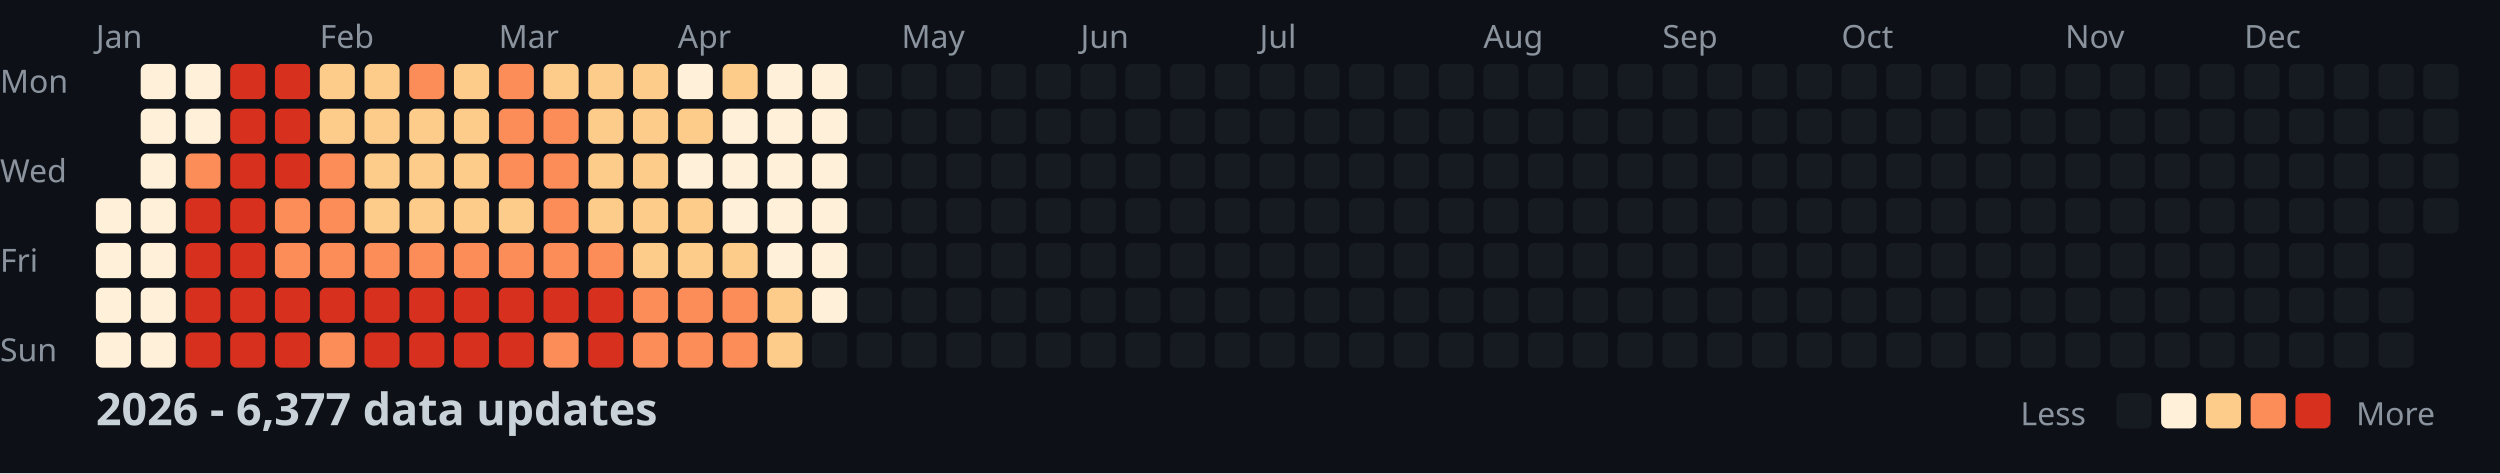
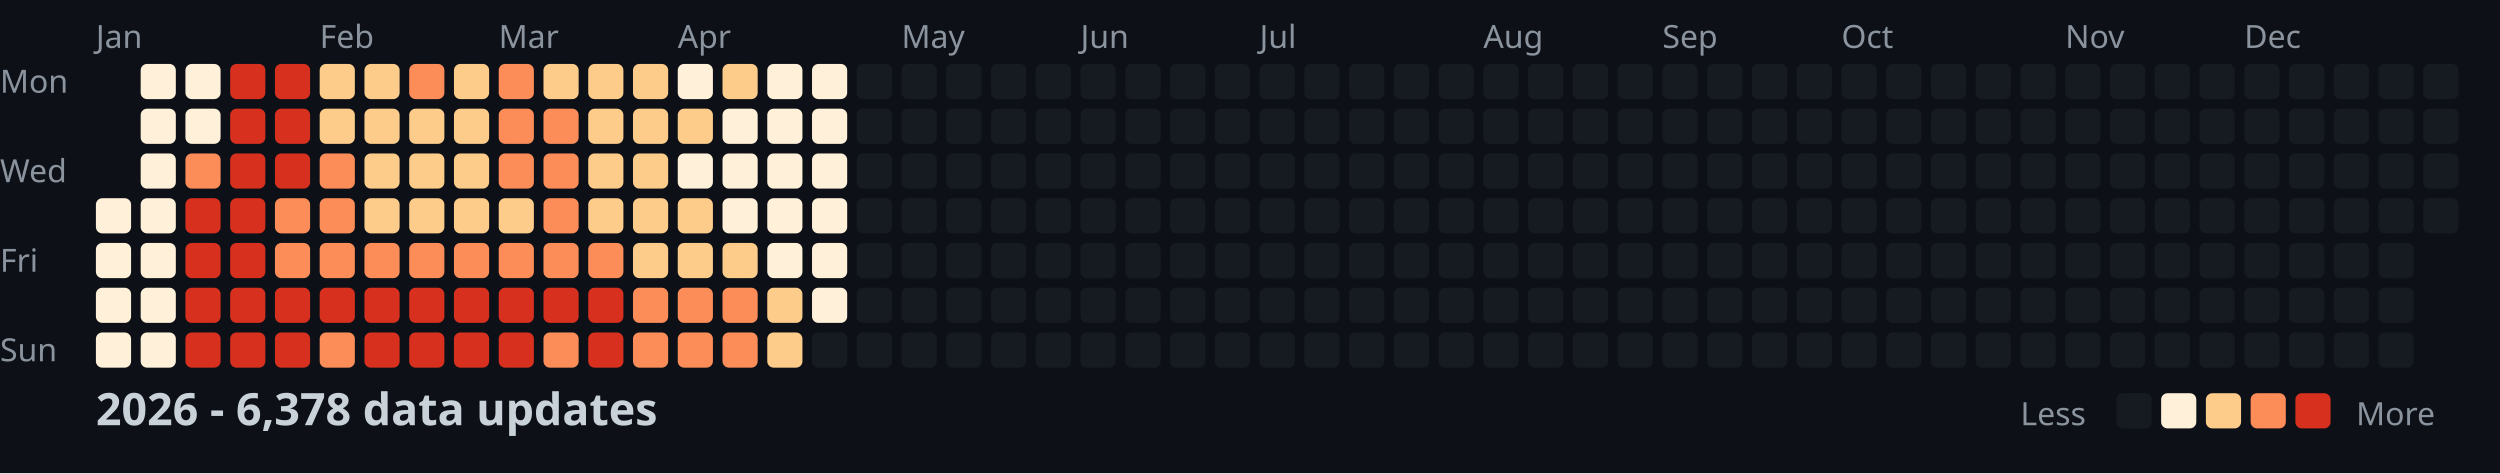
<svg xmlns="http://www.w3.org/2000/svg" width="782" height="148">
  <style>
    .month { font: 10px sans-serif; fill: #8b949e; }
    .day { font: 10px sans-serif; fill: #8b949e; }
    .title { font: bold 14px sans-serif; fill: #c9d1d9; }
    .legend { font: 10px sans-serif; fill: #8b949e; }
  </style>
  <rect width="100%" height="100%" fill="#0d1117" />
  <text x="0" y="29" class="day">Mon</text>
  <text x="0" y="57" class="day">Wed</text>
  <text x="0" y="85" class="day">Fri</text>
  <text x="0" y="113" class="day">Sun</text>
  <text x="30" y="15" class="month">Jan</text>
  <text x="100" y="15" class="month">Feb</text>
  <text x="156" y="15" class="month">Mar</text>
  <text x="212" y="15" class="month">Apr</text>
  <text x="282" y="15" class="month">May</text>
  <text x="338" y="15" class="month">Jun</text>
  <text x="394" y="15" class="month">Jul</text>
  <text x="464" y="15" class="month">Aug</text>
  <text x="520" y="15" class="month">Sep</text>
  <text x="576" y="15" class="month">Oct</text>
  <text x="646" y="15" class="month">Nov</text>
  <text x="702" y="15" class="month">Dec</text>
  <rect x="30" y="62" width="11" height="11" fill="#fef0d9" rx="2" />
  <rect x="30" y="76" width="11" height="11" fill="#fef0d9" rx="2" />
  <rect x="30" y="90" width="11" height="11" fill="#fef0d9" rx="2" />
  <rect x="30" y="104" width="11" height="11" fill="#fef0d9" rx="2" />
  <rect x="44" y="20" width="11" height="11" fill="#fef0d9" rx="2" />
  <rect x="44" y="34" width="11" height="11" fill="#fef0d9" rx="2" />
  <rect x="44" y="48" width="11" height="11" fill="#fef0d9" rx="2" />
  <rect x="44" y="62" width="11" height="11" fill="#fef0d9" rx="2" />
  <rect x="44" y="76" width="11" height="11" fill="#fef0d9" rx="2" />
  <rect x="44" y="90" width="11" height="11" fill="#fef0d9" rx="2" />
  <rect x="44" y="104" width="11" height="11" fill="#fef0d9" rx="2" />
  <rect x="58" y="20" width="11" height="11" fill="#fef0d9" rx="2" />
  <rect x="58" y="34" width="11" height="11" fill="#fef0d9" rx="2" />
  <rect x="58" y="48" width="11" height="11" fill="#fc8d59" rx="2" />
  <rect x="58" y="62" width="11" height="11" fill="#d7301f" rx="2" />
  <rect x="58" y="76" width="11" height="11" fill="#d7301f" rx="2" />
  <rect x="58" y="90" width="11" height="11" fill="#d7301f" rx="2" />
  <rect x="58" y="104" width="11" height="11" fill="#d7301f" rx="2" />
  <rect x="72" y="20" width="11" height="11" fill="#d7301f" rx="2" />
  <rect x="72" y="34" width="11" height="11" fill="#d7301f" rx="2" />
  <rect x="72" y="48" width="11" height="11" fill="#d7301f" rx="2" />
  <rect x="72" y="62" width="11" height="11" fill="#d7301f" rx="2" />
  <rect x="72" y="76" width="11" height="11" fill="#d7301f" rx="2" />
  <rect x="72" y="90" width="11" height="11" fill="#d7301f" rx="2" />
  <rect x="72" y="104" width="11" height="11" fill="#d7301f" rx="2" />
  <rect x="86" y="20" width="11" height="11" fill="#d7301f" rx="2" />
  <rect x="86" y="34" width="11" height="11" fill="#d7301f" rx="2" />
  <rect x="86" y="48" width="11" height="11" fill="#d7301f" rx="2" />
  <rect x="86" y="62" width="11" height="11" fill="#fc8d59" rx="2" />
  <rect x="86" y="76" width="11" height="11" fill="#fc8d59" rx="2" />
  <rect x="86" y="90" width="11" height="11" fill="#d7301f" rx="2" />
  <rect x="86" y="104" width="11" height="11" fill="#d7301f" rx="2" />
  <rect x="100" y="20" width="11" height="11" fill="#fdcc8a" rx="2" />
  <rect x="100" y="34" width="11" height="11" fill="#fdcc8a" rx="2" />
  <rect x="100" y="48" width="11" height="11" fill="#fc8d59" rx="2" />
  <rect x="100" y="62" width="11" height="11" fill="#fc8d59" rx="2" />
  <rect x="100" y="76" width="11" height="11" fill="#fc8d59" rx="2" />
  <rect x="100" y="90" width="11" height="11" fill="#d7301f" rx="2" />
  <rect x="100" y="104" width="11" height="11" fill="#fc8d59" rx="2" />
  <rect x="114" y="20" width="11" height="11" fill="#fdcc8a" rx="2" />
  <rect x="114" y="34" width="11" height="11" fill="#fdcc8a" rx="2" />
  <rect x="114" y="48" width="11" height="11" fill="#fdcc8a" rx="2" />
  <rect x="114" y="62" width="11" height="11" fill="#fdcc8a" rx="2" />
  <rect x="114" y="76" width="11" height="11" fill="#fc8d59" rx="2" />
  <rect x="114" y="90" width="11" height="11" fill="#d7301f" rx="2" />
  <rect x="114" y="104" width="11" height="11" fill="#d7301f" rx="2" />
  <rect x="128" y="20" width="11" height="11" fill="#fc8d59" rx="2" />
  <rect x="128" y="34" width="11" height="11" fill="#fdcc8a" rx="2" />
  <rect x="128" y="48" width="11" height="11" fill="#fdcc8a" rx="2" />
  <rect x="128" y="62" width="11" height="11" fill="#fdcc8a" rx="2" />
  <rect x="128" y="76" width="11" height="11" fill="#fc8d59" rx="2" />
  <rect x="128" y="90" width="11" height="11" fill="#d7301f" rx="2" />
  <rect x="128" y="104" width="11" height="11" fill="#d7301f" rx="2" />
  <rect x="142" y="20" width="11" height="11" fill="#fdcc8a" rx="2" />
  <rect x="142" y="34" width="11" height="11" fill="#fdcc8a" rx="2" />
  <rect x="142" y="48" width="11" height="11" fill="#fdcc8a" rx="2" />
  <rect x="142" y="62" width="11" height="11" fill="#fdcc8a" rx="2" />
  <rect x="142" y="76" width="11" height="11" fill="#fc8d59" rx="2" />
  <rect x="142" y="90" width="11" height="11" fill="#d7301f" rx="2" />
  <rect x="142" y="104" width="11" height="11" fill="#d7301f" rx="2" />
  <rect x="156" y="20" width="11" height="11" fill="#fc8d59" rx="2" />
  <rect x="156" y="34" width="11" height="11" fill="#fc8d59" rx="2" />
  <rect x="156" y="48" width="11" height="11" fill="#fc8d59" rx="2" />
  <rect x="156" y="62" width="11" height="11" fill="#fdcc8a" rx="2" />
  <rect x="156" y="76" width="11" height="11" fill="#fc8d59" rx="2" />
  <rect x="156" y="90" width="11" height="11" fill="#d7301f" rx="2" />
  <rect x="156" y="104" width="11" height="11" fill="#d7301f" rx="2" />
  <rect x="170" y="20" width="11" height="11" fill="#fdcc8a" rx="2" />
  <rect x="170" y="34" width="11" height="11" fill="#fc8d59" rx="2" />
  <rect x="170" y="48" width="11" height="11" fill="#fc8d59" rx="2" />
  <rect x="170" y="62" width="11" height="11" fill="#fc8d59" rx="2" />
  <rect x="170" y="76" width="11" height="11" fill="#fc8d59" rx="2" />
  <rect x="170" y="90" width="11" height="11" fill="#d7301f" rx="2" />
  <rect x="170" y="104" width="11" height="11" fill="#fc8d59" rx="2" />
  <rect x="184" y="20" width="11" height="11" fill="#fdcc8a" rx="2" />
  <rect x="184" y="34" width="11" height="11" fill="#fdcc8a" rx="2" />
  <rect x="184" y="48" width="11" height="11" fill="#fdcc8a" rx="2" />
  <rect x="184" y="62" width="11" height="11" fill="#fdcc8a" rx="2" />
  <rect x="184" y="76" width="11" height="11" fill="#fc8d59" rx="2" />
  <rect x="184" y="90" width="11" height="11" fill="#d7301f" rx="2" />
  <rect x="184" y="104" width="11" height="11" fill="#d7301f" rx="2" />
  <rect x="198" y="20" width="11" height="11" fill="#fdcc8a" rx="2" />
  <rect x="198" y="34" width="11" height="11" fill="#fdcc8a" rx="2" />
  <rect x="198" y="48" width="11" height="11" fill="#fdcc8a" rx="2" />
  <rect x="198" y="62" width="11" height="11" fill="#fdcc8a" rx="2" />
  <rect x="198" y="76" width="11" height="11" fill="#fdcc8a" rx="2" />
  <rect x="198" y="90" width="11" height="11" fill="#fc8d59" rx="2" />
  <rect x="198" y="104" width="11" height="11" fill="#fc8d59" rx="2" />
  <rect x="212" y="20" width="11" height="11" fill="#fef0d9" rx="2" />
  <rect x="212" y="34" width="11" height="11" fill="#fdcc8a" rx="2" />
  <rect x="212" y="48" width="11" height="11" fill="#fef0d9" rx="2" />
  <rect x="212" y="62" width="11" height="11" fill="#fdcc8a" rx="2" />
  <rect x="212" y="76" width="11" height="11" fill="#fdcc8a" rx="2" />
  <rect x="212" y="90" width="11" height="11" fill="#fc8d59" rx="2" />
  <rect x="212" y="104" width="11" height="11" fill="#fc8d59" rx="2" />
  <rect x="226" y="20" width="11" height="11" fill="#fdcc8a" rx="2" />
  <rect x="226" y="34" width="11" height="11" fill="#fef0d9" rx="2" />
  <rect x="226" y="48" width="11" height="11" fill="#fef0d9" rx="2" />
  <rect x="226" y="62" width="11" height="11" fill="#fef0d9" rx="2" />
  <rect x="226" y="76" width="11" height="11" fill="#fdcc8a" rx="2" />
  <rect x="226" y="90" width="11" height="11" fill="#fc8d59" rx="2" />
  <rect x="226" y="104" width="11" height="11" fill="#fc8d59" rx="2" />
  <rect x="240" y="20" width="11" height="11" fill="#fef0d9" rx="2" />
  <rect x="240" y="34" width="11" height="11" fill="#fef0d9" rx="2" />
  <rect x="240" y="48" width="11" height="11" fill="#fef0d9" rx="2" />
  <rect x="240" y="62" width="11" height="11" fill="#fef0d9" rx="2" />
  <rect x="240" y="76" width="11" height="11" fill="#fef0d9" rx="2" />
  <rect x="240" y="90" width="11" height="11" fill="#fdcc8a" rx="2" />
  <rect x="240" y="104" width="11" height="11" fill="#fdcc8a" rx="2" />
  <rect x="254" y="20" width="11" height="11" fill="#fef0d9" rx="2" />
  <rect x="254" y="34" width="11" height="11" fill="#fef0d9" rx="2" />
  <rect x="254" y="48" width="11" height="11" fill="#fef0d9" rx="2" />
  <rect x="254" y="62" width="11" height="11" fill="#fef0d9" rx="2" />
  <rect x="254" y="76" width="11" height="11" fill="#fef0d9" rx="2" />
  <rect x="254" y="90" width="11" height="11" fill="#fef0d9" rx="2" />
  <rect x="254" y="104" width="11" height="11" fill="#161b22" rx="2" />
  <rect x="268" y="20" width="11" height="11" fill="#161b22" rx="2" />
  <rect x="268" y="34" width="11" height="11" fill="#161b22" rx="2" />
  <rect x="268" y="48" width="11" height="11" fill="#161b22" rx="2" />
  <rect x="268" y="62" width="11" height="11" fill="#161b22" rx="2" />
  <rect x="268" y="76" width="11" height="11" fill="#161b22" rx="2" />
  <rect x="268" y="90" width="11" height="11" fill="#161b22" rx="2" />
  <rect x="268" y="104" width="11" height="11" fill="#161b22" rx="2" />
  <rect x="282" y="20" width="11" height="11" fill="#161b22" rx="2" />
  <rect x="282" y="34" width="11" height="11" fill="#161b22" rx="2" />
  <rect x="282" y="48" width="11" height="11" fill="#161b22" rx="2" />
  <rect x="282" y="62" width="11" height="11" fill="#161b22" rx="2" />
  <rect x="282" y="76" width="11" height="11" fill="#161b22" rx="2" />
  <rect x="282" y="90" width="11" height="11" fill="#161b22" rx="2" />
  <rect x="282" y="104" width="11" height="11" fill="#161b22" rx="2" />
  <rect x="296" y="20" width="11" height="11" fill="#161b22" rx="2" />
  <rect x="296" y="34" width="11" height="11" fill="#161b22" rx="2" />
  <rect x="296" y="48" width="11" height="11" fill="#161b22" rx="2" />
  <rect x="296" y="62" width="11" height="11" fill="#161b22" rx="2" />
  <rect x="296" y="76" width="11" height="11" fill="#161b22" rx="2" />
  <rect x="296" y="90" width="11" height="11" fill="#161b22" rx="2" />
  <rect x="296" y="104" width="11" height="11" fill="#161b22" rx="2" />
  <rect x="310" y="20" width="11" height="11" fill="#161b22" rx="2" />
  <rect x="310" y="34" width="11" height="11" fill="#161b22" rx="2" />
  <rect x="310" y="48" width="11" height="11" fill="#161b22" rx="2" />
  <rect x="310" y="62" width="11" height="11" fill="#161b22" rx="2" />
  <rect x="310" y="76" width="11" height="11" fill="#161b22" rx="2" />
  <rect x="310" y="90" width="11" height="11" fill="#161b22" rx="2" />
  <rect x="310" y="104" width="11" height="11" fill="#161b22" rx="2" />
  <rect x="324" y="20" width="11" height="11" fill="#161b22" rx="2" />
  <rect x="324" y="34" width="11" height="11" fill="#161b22" rx="2" />
  <rect x="324" y="48" width="11" height="11" fill="#161b22" rx="2" />
  <rect x="324" y="62" width="11" height="11" fill="#161b22" rx="2" />
  <rect x="324" y="76" width="11" height="11" fill="#161b22" rx="2" />
  <rect x="324" y="90" width="11" height="11" fill="#161b22" rx="2" />
  <rect x="324" y="104" width="11" height="11" fill="#161b22" rx="2" />
  <rect x="338" y="20" width="11" height="11" fill="#161b22" rx="2" />
  <rect x="338" y="34" width="11" height="11" fill="#161b22" rx="2" />
  <rect x="338" y="48" width="11" height="11" fill="#161b22" rx="2" />
  <rect x="338" y="62" width="11" height="11" fill="#161b22" rx="2" />
  <rect x="338" y="76" width="11" height="11" fill="#161b22" rx="2" />
  <rect x="338" y="90" width="11" height="11" fill="#161b22" rx="2" />
  <rect x="338" y="104" width="11" height="11" fill="#161b22" rx="2" />
  <rect x="352" y="20" width="11" height="11" fill="#161b22" rx="2" />
  <rect x="352" y="34" width="11" height="11" fill="#161b22" rx="2" />
  <rect x="352" y="48" width="11" height="11" fill="#161b22" rx="2" />
  <rect x="352" y="62" width="11" height="11" fill="#161b22" rx="2" />
  <rect x="352" y="76" width="11" height="11" fill="#161b22" rx="2" />
  <rect x="352" y="90" width="11" height="11" fill="#161b22" rx="2" />
  <rect x="352" y="104" width="11" height="11" fill="#161b22" rx="2" />
  <rect x="366" y="20" width="11" height="11" fill="#161b22" rx="2" />
  <rect x="366" y="34" width="11" height="11" fill="#161b22" rx="2" />
  <rect x="366" y="48" width="11" height="11" fill="#161b22" rx="2" />
  <rect x="366" y="62" width="11" height="11" fill="#161b22" rx="2" />
  <rect x="366" y="76" width="11" height="11" fill="#161b22" rx="2" />
  <rect x="366" y="90" width="11" height="11" fill="#161b22" rx="2" />
  <rect x="366" y="104" width="11" height="11" fill="#161b22" rx="2" />
  <rect x="380" y="20" width="11" height="11" fill="#161b22" rx="2" />
  <rect x="380" y="34" width="11" height="11" fill="#161b22" rx="2" />
  <rect x="380" y="48" width="11" height="11" fill="#161b22" rx="2" />
  <rect x="380" y="62" width="11" height="11" fill="#161b22" rx="2" />
  <rect x="380" y="76" width="11" height="11" fill="#161b22" rx="2" />
  <rect x="380" y="90" width="11" height="11" fill="#161b22" rx="2" />
  <rect x="380" y="104" width="11" height="11" fill="#161b22" rx="2" />
  <rect x="394" y="20" width="11" height="11" fill="#161b22" rx="2" />
  <rect x="394" y="34" width="11" height="11" fill="#161b22" rx="2" />
  <rect x="394" y="48" width="11" height="11" fill="#161b22" rx="2" />
  <rect x="394" y="62" width="11" height="11" fill="#161b22" rx="2" />
  <rect x="394" y="76" width="11" height="11" fill="#161b22" rx="2" />
  <rect x="394" y="90" width="11" height="11" fill="#161b22" rx="2" />
  <rect x="394" y="104" width="11" height="11" fill="#161b22" rx="2" />
  <rect x="408" y="20" width="11" height="11" fill="#161b22" rx="2" />
  <rect x="408" y="34" width="11" height="11" fill="#161b22" rx="2" />
  <rect x="408" y="48" width="11" height="11" fill="#161b22" rx="2" />
  <rect x="408" y="62" width="11" height="11" fill="#161b22" rx="2" />
  <rect x="408" y="76" width="11" height="11" fill="#161b22" rx="2" />
  <rect x="408" y="90" width="11" height="11" fill="#161b22" rx="2" />
  <rect x="408" y="104" width="11" height="11" fill="#161b22" rx="2" />
  <rect x="422" y="20" width="11" height="11" fill="#161b22" rx="2" />
  <rect x="422" y="34" width="11" height="11" fill="#161b22" rx="2" />
  <rect x="422" y="48" width="11" height="11" fill="#161b22" rx="2" />
  <rect x="422" y="62" width="11" height="11" fill="#161b22" rx="2" />
  <rect x="422" y="76" width="11" height="11" fill="#161b22" rx="2" />
  <rect x="422" y="90" width="11" height="11" fill="#161b22" rx="2" />
  <rect x="422" y="104" width="11" height="11" fill="#161b22" rx="2" />
  <rect x="436" y="20" width="11" height="11" fill="#161b22" rx="2" />
  <rect x="436" y="34" width="11" height="11" fill="#161b22" rx="2" />
  <rect x="436" y="48" width="11" height="11" fill="#161b22" rx="2" />
  <rect x="436" y="62" width="11" height="11" fill="#161b22" rx="2" />
  <rect x="436" y="76" width="11" height="11" fill="#161b22" rx="2" />
  <rect x="436" y="90" width="11" height="11" fill="#161b22" rx="2" />
  <rect x="436" y="104" width="11" height="11" fill="#161b22" rx="2" />
  <rect x="450" y="20" width="11" height="11" fill="#161b22" rx="2" />
  <rect x="450" y="34" width="11" height="11" fill="#161b22" rx="2" />
  <rect x="450" y="48" width="11" height="11" fill="#161b22" rx="2" />
  <rect x="450" y="62" width="11" height="11" fill="#161b22" rx="2" />
  <rect x="450" y="76" width="11" height="11" fill="#161b22" rx="2" />
  <rect x="450" y="90" width="11" height="11" fill="#161b22" rx="2" />
  <rect x="450" y="104" width="11" height="11" fill="#161b22" rx="2" />
  <rect x="464" y="20" width="11" height="11" fill="#161b22" rx="2" />
  <rect x="464" y="34" width="11" height="11" fill="#161b22" rx="2" />
  <rect x="464" y="48" width="11" height="11" fill="#161b22" rx="2" />
  <rect x="464" y="62" width="11" height="11" fill="#161b22" rx="2" />
  <rect x="464" y="76" width="11" height="11" fill="#161b22" rx="2" />
  <rect x="464" y="90" width="11" height="11" fill="#161b22" rx="2" />
  <rect x="464" y="104" width="11" height="11" fill="#161b22" rx="2" />
  <rect x="478" y="20" width="11" height="11" fill="#161b22" rx="2" />
  <rect x="478" y="34" width="11" height="11" fill="#161b22" rx="2" />
  <rect x="478" y="48" width="11" height="11" fill="#161b22" rx="2" />
  <rect x="478" y="62" width="11" height="11" fill="#161b22" rx="2" />
  <rect x="478" y="76" width="11" height="11" fill="#161b22" rx="2" />
  <rect x="478" y="90" width="11" height="11" fill="#161b22" rx="2" />
  <rect x="478" y="104" width="11" height="11" fill="#161b22" rx="2" />
  <rect x="492" y="20" width="11" height="11" fill="#161b22" rx="2" />
  <rect x="492" y="34" width="11" height="11" fill="#161b22" rx="2" />
  <rect x="492" y="48" width="11" height="11" fill="#161b22" rx="2" />
  <rect x="492" y="62" width="11" height="11" fill="#161b22" rx="2" />
  <rect x="492" y="76" width="11" height="11" fill="#161b22" rx="2" />
  <rect x="492" y="90" width="11" height="11" fill="#161b22" rx="2" />
  <rect x="492" y="104" width="11" height="11" fill="#161b22" rx="2" />
  <rect x="506" y="20" width="11" height="11" fill="#161b22" rx="2" />
  <rect x="506" y="34" width="11" height="11" fill="#161b22" rx="2" />
  <rect x="506" y="48" width="11" height="11" fill="#161b22" rx="2" />
  <rect x="506" y="62" width="11" height="11" fill="#161b22" rx="2" />
  <rect x="506" y="76" width="11" height="11" fill="#161b22" rx="2" />
  <rect x="506" y="90" width="11" height="11" fill="#161b22" rx="2" />
  <rect x="506" y="104" width="11" height="11" fill="#161b22" rx="2" />
  <rect x="520" y="20" width="11" height="11" fill="#161b22" rx="2" />
  <rect x="520" y="34" width="11" height="11" fill="#161b22" rx="2" />
  <rect x="520" y="48" width="11" height="11" fill="#161b22" rx="2" />
  <rect x="520" y="62" width="11" height="11" fill="#161b22" rx="2" />
  <rect x="520" y="76" width="11" height="11" fill="#161b22" rx="2" />
  <rect x="520" y="90" width="11" height="11" fill="#161b22" rx="2" />
  <rect x="520" y="104" width="11" height="11" fill="#161b22" rx="2" />
  <rect x="534" y="20" width="11" height="11" fill="#161b22" rx="2" />
  <rect x="534" y="34" width="11" height="11" fill="#161b22" rx="2" />
  <rect x="534" y="48" width="11" height="11" fill="#161b22" rx="2" />
  <rect x="534" y="62" width="11" height="11" fill="#161b22" rx="2" />
  <rect x="534" y="76" width="11" height="11" fill="#161b22" rx="2" />
  <rect x="534" y="90" width="11" height="11" fill="#161b22" rx="2" />
  <rect x="534" y="104" width="11" height="11" fill="#161b22" rx="2" />
  <rect x="548" y="20" width="11" height="11" fill="#161b22" rx="2" />
  <rect x="548" y="34" width="11" height="11" fill="#161b22" rx="2" />
  <rect x="548" y="48" width="11" height="11" fill="#161b22" rx="2" />
  <rect x="548" y="62" width="11" height="11" fill="#161b22" rx="2" />
  <rect x="548" y="76" width="11" height="11" fill="#161b22" rx="2" />
  <rect x="548" y="90" width="11" height="11" fill="#161b22" rx="2" />
  <rect x="548" y="104" width="11" height="11" fill="#161b22" rx="2" />
  <rect x="562" y="20" width="11" height="11" fill="#161b22" rx="2" />
  <rect x="562" y="34" width="11" height="11" fill="#161b22" rx="2" />
  <rect x="562" y="48" width="11" height="11" fill="#161b22" rx="2" />
  <rect x="562" y="62" width="11" height="11" fill="#161b22" rx="2" />
  <rect x="562" y="76" width="11" height="11" fill="#161b22" rx="2" />
  <rect x="562" y="90" width="11" height="11" fill="#161b22" rx="2" />
  <rect x="562" y="104" width="11" height="11" fill="#161b22" rx="2" />
  <rect x="576" y="20" width="11" height="11" fill="#161b22" rx="2" />
  <rect x="576" y="34" width="11" height="11" fill="#161b22" rx="2" />
  <rect x="576" y="48" width="11" height="11" fill="#161b22" rx="2" />
  <rect x="576" y="62" width="11" height="11" fill="#161b22" rx="2" />
  <rect x="576" y="76" width="11" height="11" fill="#161b22" rx="2" />
  <rect x="576" y="90" width="11" height="11" fill="#161b22" rx="2" />
  <rect x="576" y="104" width="11" height="11" fill="#161b22" rx="2" />
  <rect x="590" y="20" width="11" height="11" fill="#161b22" rx="2" />
  <rect x="590" y="34" width="11" height="11" fill="#161b22" rx="2" />
  <rect x="590" y="48" width="11" height="11" fill="#161b22" rx="2" />
  <rect x="590" y="62" width="11" height="11" fill="#161b22" rx="2" />
  <rect x="590" y="76" width="11" height="11" fill="#161b22" rx="2" />
  <rect x="590" y="90" width="11" height="11" fill="#161b22" rx="2" />
  <rect x="590" y="104" width="11" height="11" fill="#161b22" rx="2" />
  <rect x="604" y="20" width="11" height="11" fill="#161b22" rx="2" />
  <rect x="604" y="34" width="11" height="11" fill="#161b22" rx="2" />
  <rect x="604" y="48" width="11" height="11" fill="#161b22" rx="2" />
  <rect x="604" y="62" width="11" height="11" fill="#161b22" rx="2" />
  <rect x="604" y="76" width="11" height="11" fill="#161b22" rx="2" />
  <rect x="604" y="90" width="11" height="11" fill="#161b22" rx="2" />
  <rect x="604" y="104" width="11" height="11" fill="#161b22" rx="2" />
  <rect x="618" y="20" width="11" height="11" fill="#161b22" rx="2" />
  <rect x="618" y="34" width="11" height="11" fill="#161b22" rx="2" />
  <rect x="618" y="48" width="11" height="11" fill="#161b22" rx="2" />
  <rect x="618" y="62" width="11" height="11" fill="#161b22" rx="2" />
  <rect x="618" y="76" width="11" height="11" fill="#161b22" rx="2" />
  <rect x="618" y="90" width="11" height="11" fill="#161b22" rx="2" />
  <rect x="618" y="104" width="11" height="11" fill="#161b22" rx="2" />
  <rect x="632" y="20" width="11" height="11" fill="#161b22" rx="2" />
  <rect x="632" y="34" width="11" height="11" fill="#161b22" rx="2" />
  <rect x="632" y="48" width="11" height="11" fill="#161b22" rx="2" />
  <rect x="632" y="62" width="11" height="11" fill="#161b22" rx="2" />
  <rect x="632" y="76" width="11" height="11" fill="#161b22" rx="2" />
  <rect x="632" y="90" width="11" height="11" fill="#161b22" rx="2" />
  <rect x="632" y="104" width="11" height="11" fill="#161b22" rx="2" />
  <rect x="646" y="20" width="11" height="11" fill="#161b22" rx="2" />
  <rect x="646" y="34" width="11" height="11" fill="#161b22" rx="2" />
  <rect x="646" y="48" width="11" height="11" fill="#161b22" rx="2" />
  <rect x="646" y="62" width="11" height="11" fill="#161b22" rx="2" />
  <rect x="646" y="76" width="11" height="11" fill="#161b22" rx="2" />
  <rect x="646" y="90" width="11" height="11" fill="#161b22" rx="2" />
  <rect x="646" y="104" width="11" height="11" fill="#161b22" rx="2" />
  <rect x="660" y="20" width="11" height="11" fill="#161b22" rx="2" />
  <rect x="660" y="34" width="11" height="11" fill="#161b22" rx="2" />
  <rect x="660" y="48" width="11" height="11" fill="#161b22" rx="2" />
  <rect x="660" y="62" width="11" height="11" fill="#161b22" rx="2" />
  <rect x="660" y="76" width="11" height="11" fill="#161b22" rx="2" />
  <rect x="660" y="90" width="11" height="11" fill="#161b22" rx="2" />
  <rect x="660" y="104" width="11" height="11" fill="#161b22" rx="2" />
  <rect x="674" y="20" width="11" height="11" fill="#161b22" rx="2" />
  <rect x="674" y="34" width="11" height="11" fill="#161b22" rx="2" />
  <rect x="674" y="48" width="11" height="11" fill="#161b22" rx="2" />
  <rect x="674" y="62" width="11" height="11" fill="#161b22" rx="2" />
  <rect x="674" y="76" width="11" height="11" fill="#161b22" rx="2" />
  <rect x="674" y="90" width="11" height="11" fill="#161b22" rx="2" />
  <rect x="674" y="104" width="11" height="11" fill="#161b22" rx="2" />
  <rect x="688" y="20" width="11" height="11" fill="#161b22" rx="2" />
  <rect x="688" y="34" width="11" height="11" fill="#161b22" rx="2" />
  <rect x="688" y="48" width="11" height="11" fill="#161b22" rx="2" />
  <rect x="688" y="62" width="11" height="11" fill="#161b22" rx="2" />
  <rect x="688" y="76" width="11" height="11" fill="#161b22" rx="2" />
  <rect x="688" y="90" width="11" height="11" fill="#161b22" rx="2" />
  <rect x="688" y="104" width="11" height="11" fill="#161b22" rx="2" />
  <rect x="702" y="20" width="11" height="11" fill="#161b22" rx="2" />
  <rect x="702" y="34" width="11" height="11" fill="#161b22" rx="2" />
  <rect x="702" y="48" width="11" height="11" fill="#161b22" rx="2" />
  <rect x="702" y="62" width="11" height="11" fill="#161b22" rx="2" />
  <rect x="702" y="76" width="11" height="11" fill="#161b22" rx="2" />
  <rect x="702" y="90" width="11" height="11" fill="#161b22" rx="2" />
  <rect x="702" y="104" width="11" height="11" fill="#161b22" rx="2" />
  <rect x="716" y="20" width="11" height="11" fill="#161b22" rx="2" />
  <rect x="716" y="34" width="11" height="11" fill="#161b22" rx="2" />
  <rect x="716" y="48" width="11" height="11" fill="#161b22" rx="2" />
  <rect x="716" y="62" width="11" height="11" fill="#161b22" rx="2" />
  <rect x="716" y="76" width="11" height="11" fill="#161b22" rx="2" />
  <rect x="716" y="90" width="11" height="11" fill="#161b22" rx="2" />
  <rect x="716" y="104" width="11" height="11" fill="#161b22" rx="2" />
  <rect x="730" y="20" width="11" height="11" fill="#161b22" rx="2" />
  <rect x="730" y="34" width="11" height="11" fill="#161b22" rx="2" />
  <rect x="730" y="48" width="11" height="11" fill="#161b22" rx="2" />
  <rect x="730" y="62" width="11" height="11" fill="#161b22" rx="2" />
  <rect x="730" y="76" width="11" height="11" fill="#161b22" rx="2" />
  <rect x="730" y="90" width="11" height="11" fill="#161b22" rx="2" />
  <rect x="730" y="104" width="11" height="11" fill="#161b22" rx="2" />
  <rect x="744" y="20" width="11" height="11" fill="#161b22" rx="2" />
  <rect x="744" y="34" width="11" height="11" fill="#161b22" rx="2" />
  <rect x="744" y="48" width="11" height="11" fill="#161b22" rx="2" />
  <rect x="744" y="62" width="11" height="11" fill="#161b22" rx="2" />
  <rect x="744" y="76" width="11" height="11" fill="#161b22" rx="2" />
  <rect x="744" y="90" width="11" height="11" fill="#161b22" rx="2" />
  <rect x="744" y="104" width="11" height="11" fill="#161b22" rx="2" />
  <rect x="758" y="20" width="11" height="11" fill="#161b22" rx="2" />
  <rect x="758" y="34" width="11" height="11" fill="#161b22" rx="2" />
  <rect x="758" y="48" width="11" height="11" fill="#161b22" rx="2" />
  <rect x="758" y="62" width="11" height="11" fill="#161b22" rx="2" />
-   <text x="30" y="133" class="title">2026 - 6,377 data updates</text>
+   <text x="30" y="133" class="title">2026 - 6,378 data updates</text>
  <text x="632" y="133" class="legend">Less</text>
  <rect x="662" y="123" width="11" height="11" fill="#161b22" rx="2" />
  <rect x="676" y="123" width="11" height="11" fill="#fef0d9" rx="2" />
  <rect x="690" y="123" width="11" height="11" fill="#fdcc8a" rx="2" />
  <rect x="704" y="123" width="11" height="11" fill="#fc8d59" rx="2" />
  <rect x="718" y="123" width="11" height="11" fill="#d7301f" rx="2" />
  <text x="737" y="133" class="legend">More</text>
</svg>
